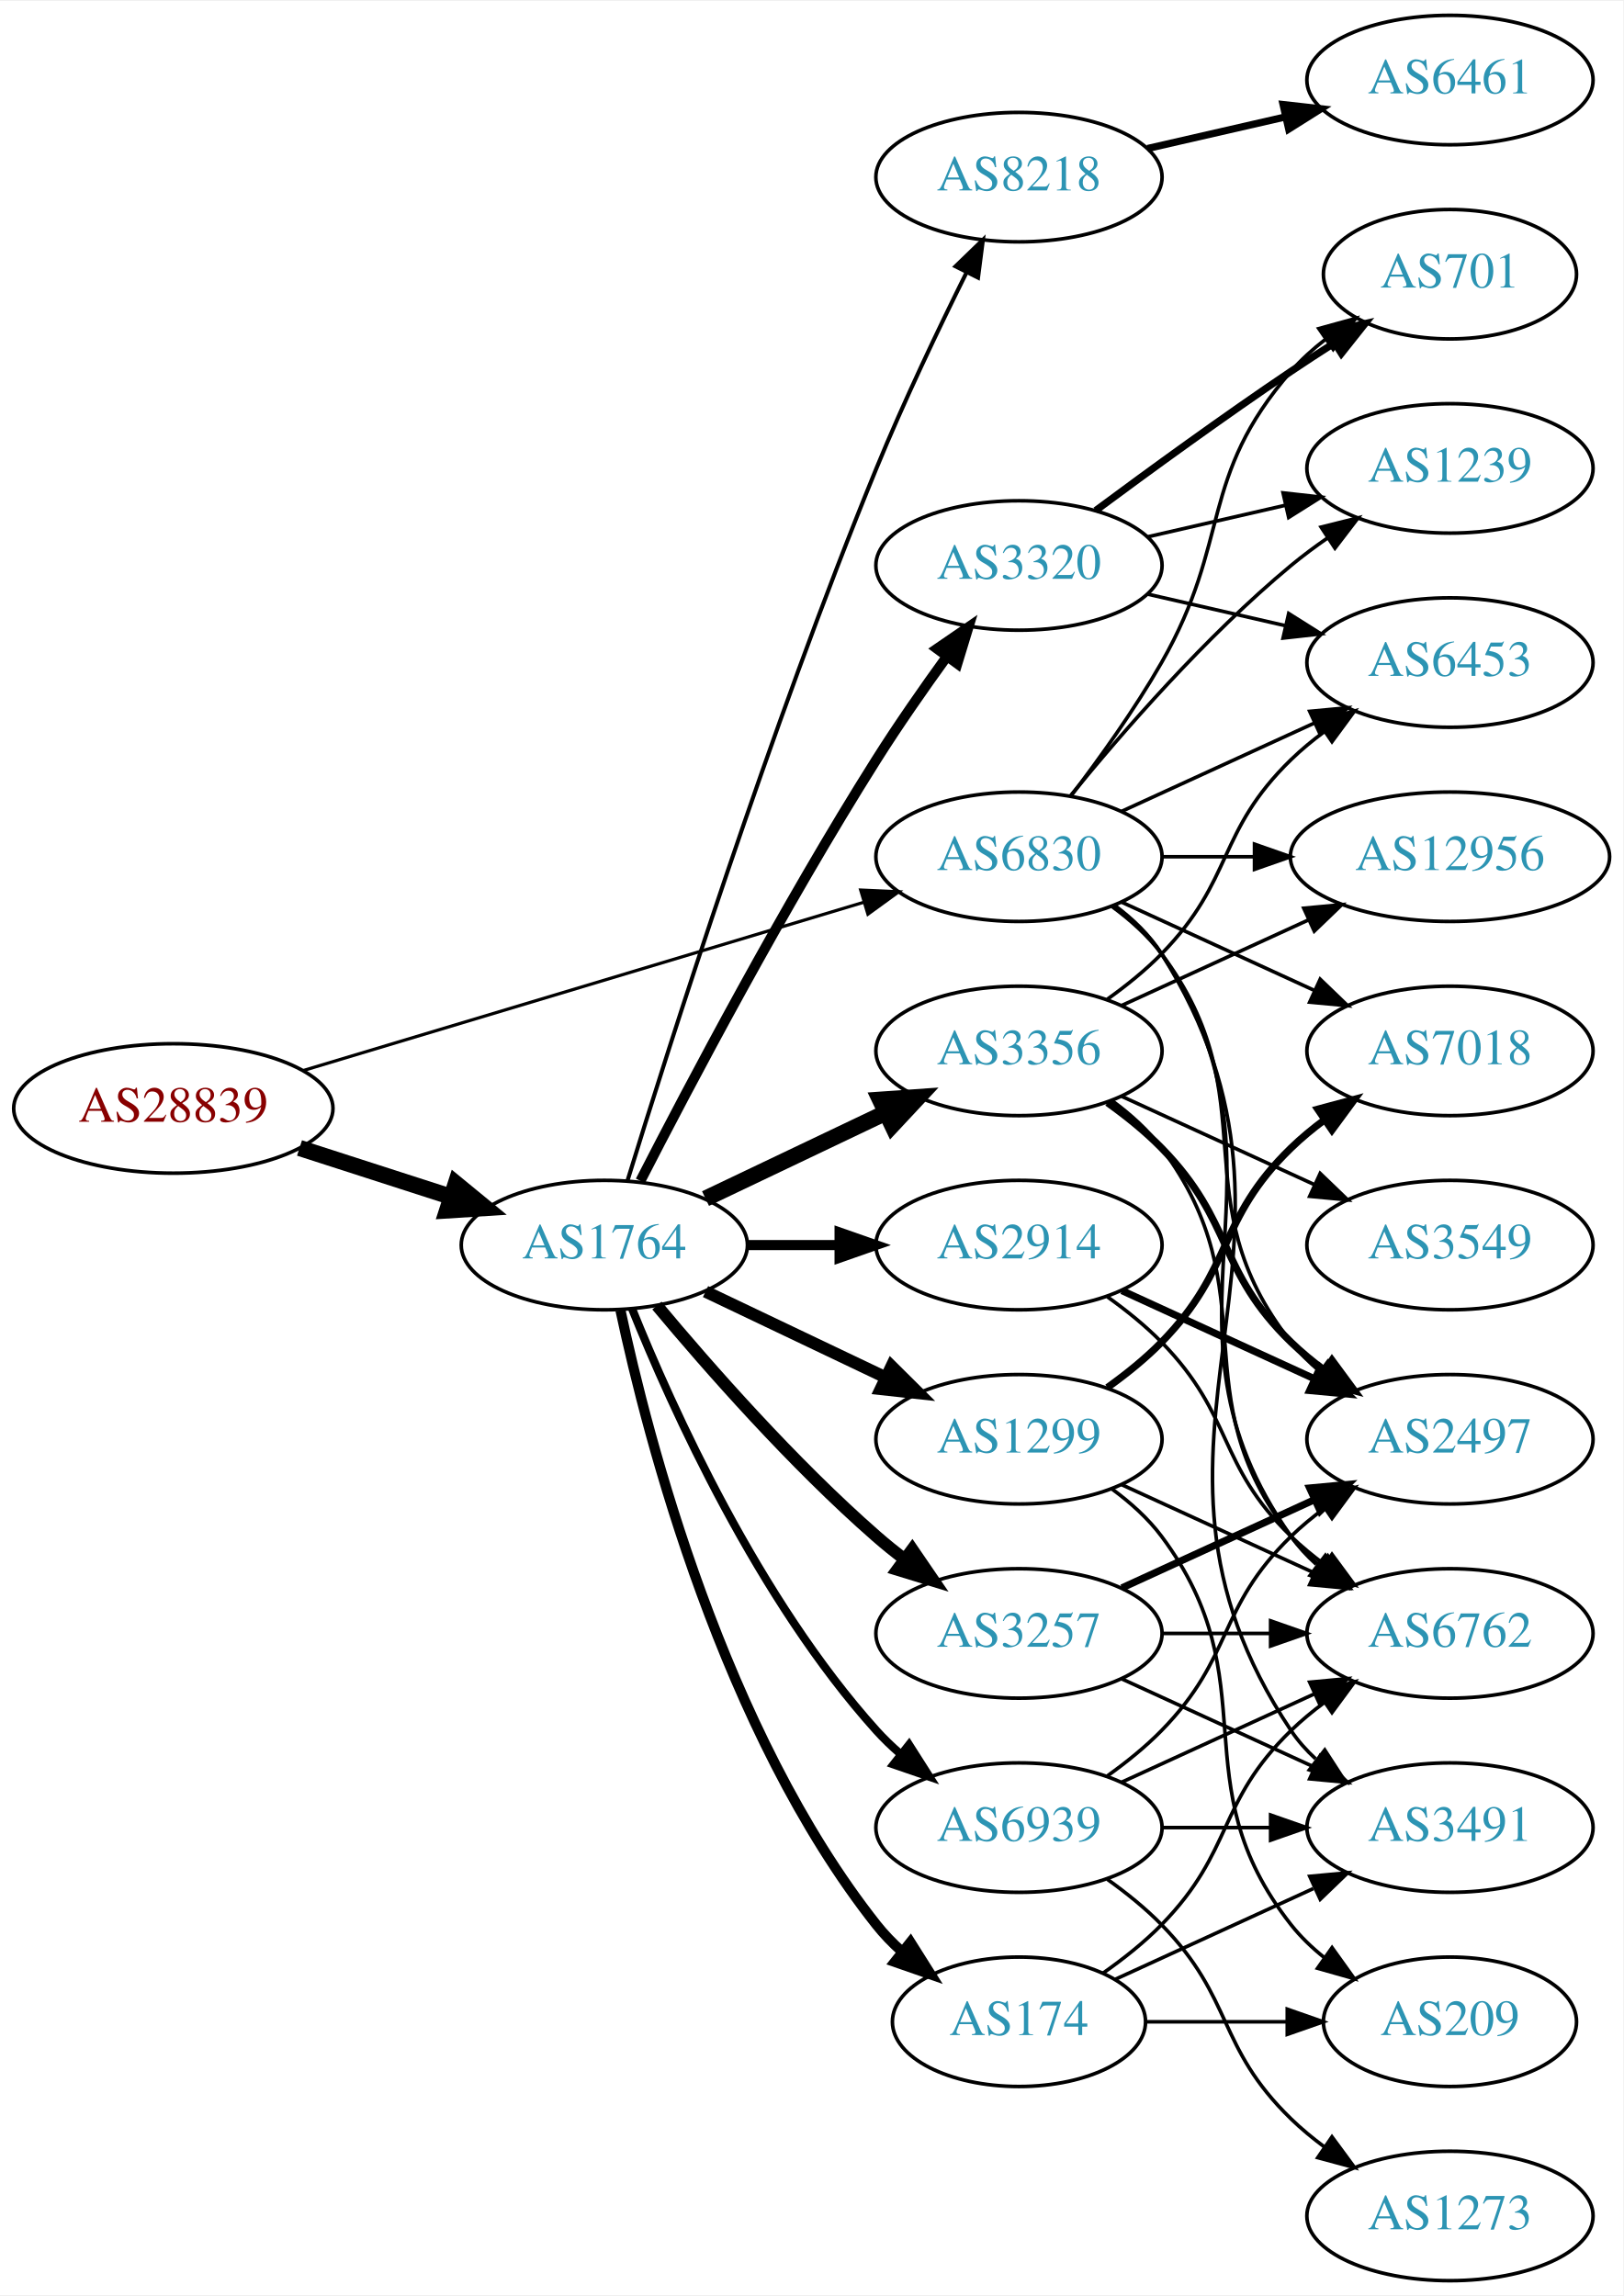
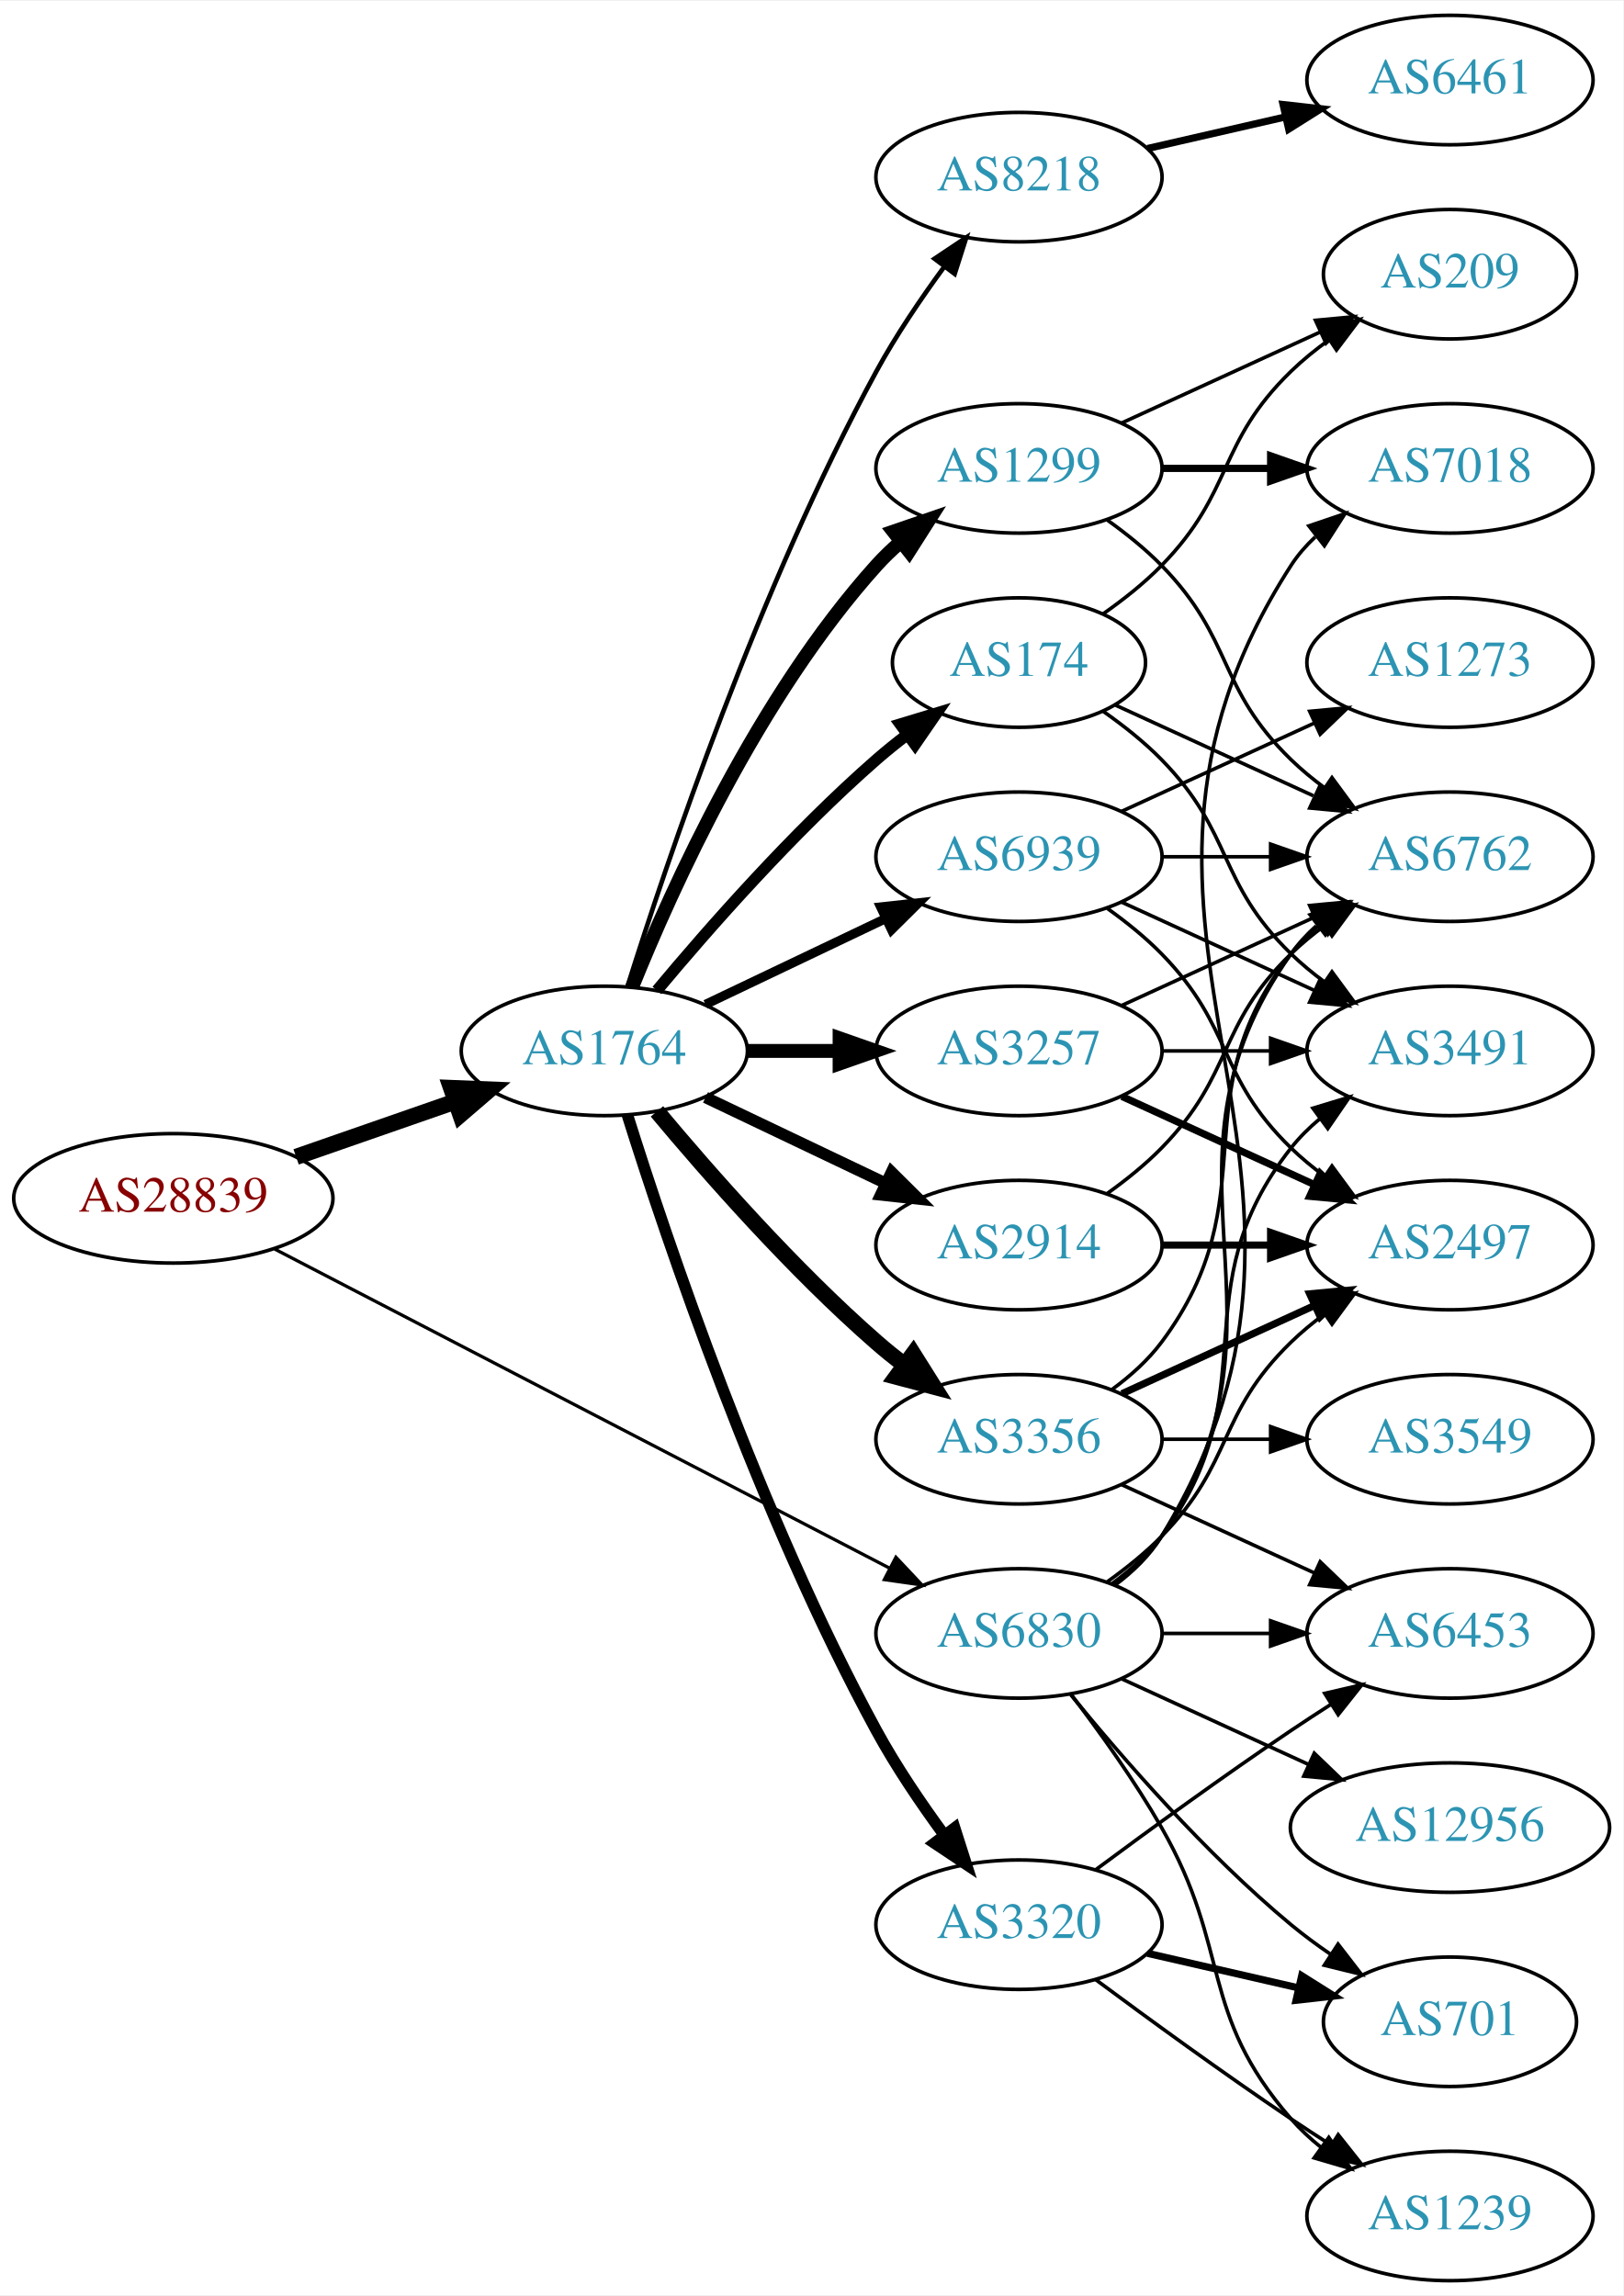
<svg xmlns="http://www.w3.org/2000/svg" xmlns:xlink="http://www.w3.org/1999/xlink" width="451pt" height="638pt" viewBox="0.00 0.00 451.37 638.00">
  <g id="graph0" class="graph" transform="scale(1 1) rotate(0) translate(4 634)">
    <polygon fill="white" stroke="none" points="-4,4 -4,-634 447.37,-634 447.37,4 -4,4" />
    <g id="node1" class="node">
      <g id="a_node1">
        <a xlink:href="/asn/28839" xlink:title="AS28839 ~ ASN-UNOV [AT]">
-           <ellipse fill="#ffffff" stroke="black" cx="44.196" cy="-326" rx="44.393" ry="18" />
-           <text text-anchor="middle" x="44.196" y="-322.3" font-family="Times,serif" font-size="14.00" fill="#880000">AS28839</text>
+           <ellipse fill="#ffffff" stroke="black" cx="44.196" cy="-301" rx="44.393" ry="18" />
+           <text text-anchor="middle" x="44.196" y="-297.3" font-family="Times,serif" font-size="14.00" fill="#880000">AS28839</text>
        </a>
      </g>
    </g>
    <g id="node2" class="node">
      <g id="a_node2">
        <a xlink:href="/asn/1764" xlink:title="AS1764 ~ NEXTLAYER-AS [AT]">
-           <ellipse fill="#ffffff" stroke="black" cx="164.039" cy="-288" rx="39.794" ry="18" />
-           <text text-anchor="middle" x="164.039" y="-284.3" font-family="Times,serif" font-size="14.00" fill="#2c94b3">AS1764</text>
+           <ellipse fill="#ffffff" stroke="black" cx="164.039" cy="-342" rx="39.794" ry="18" />
+           <text text-anchor="middle" x="164.039" y="-338.3" font-family="Times,serif" font-size="14.00" fill="#2c94b3">AS1764</text>
        </a>
      </g>
    </g>
    <g id="edge1" class="edge">
-       <path fill="none" stroke="black" stroke-width="4.5" d="M79.281,-315.009C92.409,-310.776 107.55,-305.893 121.318,-301.454" />
-       <polygon fill="black" stroke="black" stroke-width="4.5" points="122.743,-305.131 131.052,-298.315 120.326,-297.636 122.743,-305.131" />
+       <path fill="none" stroke="black" stroke-width="4.5" d="M78.335,-312.53C92.053,-317.302 108.092,-322.883 122.502,-327.896" />
+       <polygon fill="black" stroke="black" stroke-width="4.5" points="121.43,-331.692 132.168,-331.26 124.018,-324.255 121.43,-331.692" />
    </g>
    <g id="node3" class="node">
      <g id="a_node3">
        <a xlink:href="/asn/6830" xlink:title="AS6830 ~ LGI-UPC [AT]">
-           <ellipse fill="#ffffff" stroke="black" cx="279.332" cy="-396" rx="39.794" ry="18" />
-           <text text-anchor="middle" x="279.332" y="-392.3" font-family="Times,serif" font-size="14.00" fill="#2c94b3">AS6830</text>
+           <ellipse fill="#ffffff" stroke="black" cx="279.332" cy="-180" rx="39.794" ry="18" />
+           <text text-anchor="middle" x="279.332" y="-176.3" font-family="Times,serif" font-size="14.00" fill="#2c94b3">AS6830</text>
        </a>
      </g>
    </g>
    <g id="edge2" class="edge">
-       <path fill="none" stroke="black" stroke-width="0.878" d="M80.351,-336.555C122.097,-349.09 191.667,-369.979 236.241,-383.362" />
-       <polygon fill="black" stroke="black" stroke-width="0.878" points="235.318,-386.739 245.902,-386.263 237.331,-380.035 235.318,-386.739" />
+       <path fill="none" stroke="black" stroke-width="0.9" d="M72.396,-286.883C114.76,-264.895 196.483,-222.481 243.234,-198.216" />
+       <polygon fill="black" stroke="black" stroke-width="0.9" points="245.111,-201.185 252.375,-193.472 241.887,-194.972 245.111,-201.185" />
    </g>
    <g id="node4" class="node">
      <g id="a_node4">
+         <a xlink:href="/asn/1299" xlink:title="AS1299 ~ Telia Carrier [EU]">
+           <ellipse fill="#ffffff" stroke="black" cx="279.332" cy="-504" rx="39.794" ry="18" />
+           <text text-anchor="middle" x="279.332" y="-500.3" font-family="Times,serif" font-size="14.00" fill="#2c94b3">AS1299</text>
+         </a>
+       </g>
+     </g>
+     <g id="edge3" class="edge">
+       <path fill="none" stroke="black" stroke-width="3.857" d="M171.786,-359.787C182.837,-387.243 206.891,-440.578 239.685,-477 241.688,-479.224 243.906,-481.363 246.239,-483.397" />
+       <polygon fill="black" stroke="black" stroke-width="3.857" points="244.437,-486.433 254.458,-489.873 248.769,-480.935 244.437,-486.433" />
+     </g>
+     <g id="node5" class="node">
+       <g id="a_node5">
+         <a xlink:href="/asn/3257" xlink:title="AS3257 ~ GTT [DE]">
+           <ellipse fill="#ffffff" stroke="black" cx="279.332" cy="-342" rx="39.794" ry="18" />
+           <text text-anchor="middle" x="279.332" y="-338.3" font-family="Times,serif" font-size="14.00" fill="#2c94b3">AS3257</text>
+         </a>
+       </g>
+     </g>
+     <g id="edge4" class="edge">
+       <path fill="none" stroke="black" stroke-width="3.857" d="M203.711,-342C211.914,-342 220.678,-342 229.21,-342" />
+       <polygon fill="black" stroke="black" stroke-width="3.857" points="229.449,-345.5 239.449,-342 229.449,-338.5 229.449,-345.5" />
+     </g>
+     <g id="node6" class="node">
+       <g id="a_node6">
+         <a xlink:href="/asn/3356" xlink:title="AS3356 ~ Level 3 Parent, LLC [US]">
+           <ellipse fill="#ffffff" stroke="black" cx="279.332" cy="-234" rx="39.794" ry="18" />
+           <text text-anchor="middle" x="279.332" y="-230.3" font-family="Times,serif" font-size="14.00" fill="#2c94b3">AS3356</text>
+         </a>
+       </g>
+     </g>
+     <g id="edge5" class="edge">
+       <path fill="none" stroke="black" stroke-width="4.5" d="M178.669,-325.183C192.951,-308.071 216.498,-281.255 239.685,-261 242.151,-258.846 244.789,-256.706 247.487,-254.628" />
+       <polygon fill="black" stroke="black" stroke-width="4.5" points="249.919,-257.727 255.641,-248.63 245.252,-251.384 249.919,-257.727" />
+     </g>
+     <g id="node7" class="node">
+       <g id="a_node7">
+         <a xlink:href="/asn/3320" xlink:title="AS3320 ~ DTAG [DE]">
+           <ellipse fill="#ffffff" stroke="black" cx="279.332" cy="-99" rx="39.794" ry="18" />
+           <text text-anchor="middle" x="279.332" y="-95.3" font-family="Times,serif" font-size="14.00" fill="#2c94b3">AS3320</text>
+         </a>
+       </g>
+     </g>
+     <g id="edge6" class="edge">
+       <path fill="none" stroke="black" stroke-width="3.214" d="M170.46,-324.159C181.231,-289.854 207.122,-212.797 239.685,-153 245.117,-143.026 252.091,-132.731 258.617,-123.84" />
+       <polygon fill="black" stroke="black" stroke-width="3.214" points="261.45,-125.895 264.67,-115.802 255.858,-121.684 261.45,-125.895" />
+     </g>
+     <g id="node8" class="node">
+       <g id="a_node8">
+         <a xlink:href="/asn/2914" xlink:title="AS2914 ~ NTT America, Inc. [US]">
+           <ellipse fill="#ffffff" stroke="black" cx="279.332" cy="-288" rx="39.794" ry="18" />
+           <text text-anchor="middle" x="279.332" y="-284.3" font-family="Times,serif" font-size="14.00" fill="#2c94b3">AS2914</text>
+         </a>
+       </g>
+     </g>
+     <g id="edge7" class="edge">
+       <path fill="none" stroke="black" stroke-width="3.214" d="M192.175,-329.066C207.169,-321.919 225.99,-312.948 242.213,-305.215" />
+       <polygon fill="black" stroke="black" stroke-width="3.214" points="243.895,-308.291 251.417,-300.829 240.884,-301.972 243.895,-308.291" />
+     </g>
+     <g id="node9" class="node">
+       <g id="a_node9">
+         <a xlink:href="/asn/174" xlink:title="AS174 ~ Cogent Communications [US]">
+           <ellipse fill="#ffffff" stroke="black" cx="279.332" cy="-450" rx="35.194" ry="18" />
+           <text text-anchor="middle" x="279.332" y="-446.3" font-family="Times,serif" font-size="14.00" fill="#2c94b3">AS174</text>
+         </a>
+       </g>
+     </g>
+     <g id="edge8" class="edge">
+       <path fill="none" stroke="black" stroke-width="3.214" d="M178.669,-358.817C192.951,-375.929 216.498,-402.745 239.685,-423 242.355,-425.332 245.228,-427.648 248.158,-429.886" />
+       <polygon fill="black" stroke="black" stroke-width="3.214" points="246.309,-432.87 256.449,-435.939 250.436,-427.216 246.309,-432.87" />
+     </g>
+     <g id="node10" class="node">
+       <g id="a_node10">
        <a xlink:href="/asn/8218" xlink:title="AS8218 ~ legacy Neotelecoms [FR]">
          <ellipse fill="#ffffff" stroke="black" cx="279.332" cy="-585" rx="39.794" ry="18" />
          <text text-anchor="middle" x="279.332" y="-581.3" font-family="Times,serif" font-size="14.00" fill="#2c94b3">AS8218</text>
        </a>
      </g>
    </g>
-     <g id="edge3" class="edge">
-       <path fill="none" stroke="black" stroke-width="1.125" d="M170.47,-305.89C181.962,-343.204 210.12,-431.86 239.685,-504 247.269,-522.506 256.964,-542.818 264.746,-558.472" />
-       <polygon fill="black" stroke="black" stroke-width="1.125" points="261.694,-560.193 269.308,-567.56 267.95,-557.052 261.694,-560.193" />
-     </g>
-     <g id="node5" class="node">
-       <g id="a_node5">
-         <a xlink:href="/asn/3356" xlink:title="AS3356 ~ Level 3 Parent, LLC [US]">
-           <ellipse fill="#ffffff" stroke="black" cx="279.332" cy="-342" rx="39.794" ry="18" />
-           <text text-anchor="middle" x="279.332" y="-338.3" font-family="Times,serif" font-size="14.00" fill="#2c94b3">AS3356</text>
-         </a>
-       </g>
-     </g>
-     <g id="edge4" class="edge">
-       <path fill="none" stroke="black" stroke-width="4.5" d="M192.175,-300.934C207.169,-308.081 225.99,-317.052 242.213,-324.785" />
-       <polygon fill="black" stroke="black" stroke-width="4.5" points="240.695,-328.423 251.417,-329.171 244.084,-321.314 240.695,-328.423" />
-     </g>
-     <g id="node6" class="node">
-       <g id="a_node6">
-         <a xlink:href="/asn/1299" xlink:title="AS1299 ~ Telia Carrier [EU]">
-           <ellipse fill="#ffffff" stroke="black" cx="279.332" cy="-234" rx="39.794" ry="18" />
-           <text text-anchor="middle" x="279.332" y="-230.3" font-family="Times,serif" font-size="14.00" fill="#2c94b3">AS1299</text>
-         </a>
-       </g>
-     </g>
-     <g id="edge5" class="edge">
-       <path fill="none" stroke="black" stroke-width="3.375" d="M192.175,-275.066C207.169,-267.919 225.99,-258.948 242.213,-251.215" />
-       <polygon fill="black" stroke="black" stroke-width="3.375" points="243.895,-254.291 251.417,-246.829 240.884,-247.972 243.895,-254.291" />
-     </g>
-     <g id="node7" class="node">
-       <g id="a_node7">
-         <a xlink:href="/asn/2914" xlink:title="AS2914 ~ NTT America, Inc. [US]">
-           <ellipse fill="#ffffff" stroke="black" cx="279.332" cy="-288" rx="39.794" ry="18" />
-           <text text-anchor="middle" x="279.332" y="-284.3" font-family="Times,serif" font-size="14.00" fill="#2c94b3">AS2914</text>
-         </a>
-       </g>
-     </g>
-     <g id="edge6" class="edge">
-       <path fill="none" stroke="black" stroke-width="2.812" d="M203.711,-288C211.914,-288 220.678,-288 229.21,-288" />
-       <polygon fill="black" stroke="black" stroke-width="2.812" points="229.449,-291.5 239.449,-288 229.449,-284.5 229.449,-291.5" />
-     </g>
-     <g id="node8" class="node">
-       <g id="a_node8">
-         <a xlink:href="/asn/3257" xlink:title="AS3257 ~ GTT [DE]">
-           <ellipse fill="#ffffff" stroke="black" cx="279.332" cy="-180" rx="39.794" ry="18" />
-           <text text-anchor="middle" x="279.332" y="-176.3" font-family="Times,serif" font-size="14.00" fill="#2c94b3">AS3257</text>
-         </a>
-       </g>
-     </g>
-     <g id="edge7" class="edge">
-       <path fill="none" stroke="black" stroke-width="3.375" d="M178.669,-271.183C192.951,-254.071 216.498,-227.255 239.685,-207 242.151,-204.846 244.789,-202.706 247.487,-200.628" />
-       <polygon fill="black" stroke="black" stroke-width="3.375" points="249.66,-203.375 255.641,-194.63 245.512,-197.736 249.66,-203.375" />
-     </g>
-     <g id="node9" class="node">
-       <g id="a_node9">
-         <a xlink:href="/asn/174" xlink:title="AS174 ~ Cogent Communications [US]">
-           <ellipse fill="#ffffff" stroke="black" cx="279.332" cy="-72" rx="35.194" ry="18" />
-           <text text-anchor="middle" x="279.332" y="-68.3" font-family="Times,serif" font-size="14.00" fill="#2c94b3">AS174</text>
-         </a>
-       </g>
-     </g>
-     <g id="edge8" class="edge">
-       <path fill="none" stroke="black" stroke-width="2.812" d="M168.529,-269.84C176.16,-233.97 197.152,-152.845 239.685,-99 241.765,-96.367 244.17,-93.884 246.743,-91.572" />
-       <polygon fill="black" stroke="black" stroke-width="2.812" points="249.154,-94.126 254.806,-85.165 244.799,-88.646 249.154,-94.126" />
-     </g>
-     <g id="node10" class="node">
-       <g id="a_node10">
-         <a xlink:href="/asn/3320" xlink:title="AS3320 ~ DTAG [DE]">
-           <ellipse fill="#ffffff" stroke="black" cx="279.332" cy="-477" rx="39.794" ry="18" />
-           <text text-anchor="middle" x="279.332" y="-473.3" font-family="Times,serif" font-size="14.00" fill="#2c94b3">AS3320</text>
-         </a>
-       </g>
-     </g>
    <g id="edge9" class="edge">
-       <path fill="none" stroke="black" stroke-width="2.812" d="M174.065,-305.852C187.501,-332.055 213.95,-382.237 239.685,-423 245.748,-432.604 252.868,-442.813 259.333,-451.739" />
-       <polygon fill="black" stroke="black" stroke-width="2.812" points="256.54,-453.848 265.276,-459.843 262.185,-449.709 256.54,-453.848" />
+       <path fill="none" stroke="black" stroke-width="1.286" d="M170.46,-359.841C181.231,-394.146 207.122,-471.203 239.685,-531 245.117,-540.974 252.091,-551.269 258.617,-560.16" />
+       <polygon fill="black" stroke="black" stroke-width="1.286" points="255.858,-562.316 264.67,-568.198 261.45,-558.105 255.858,-562.316" />
    </g>
    <g id="node11" class="node">
      <g id="a_node11">
        <a xlink:href="/asn/6939" xlink:title="AS6939 ~ Hurricane Electric LLC [US]">
-           <ellipse fill="#ffffff" stroke="black" cx="279.332" cy="-126" rx="39.794" ry="18" />
-           <text text-anchor="middle" x="279.332" y="-122.3" font-family="Times,serif" font-size="14.00" fill="#2c94b3">AS6939</text>
+           <ellipse fill="#ffffff" stroke="black" cx="279.332" cy="-396" rx="39.794" ry="18" />
+           <text text-anchor="middle" x="279.332" y="-392.3" font-family="Times,serif" font-size="14.00" fill="#2c94b3">AS6939</text>
        </a>
      </g>
    </g>
    <g id="edge10" class="edge">
-       <path fill="none" stroke="black" stroke-width="2.25" d="M171.786,-270.213C182.837,-242.757 206.891,-189.422 239.685,-153 241.688,-150.776 243.906,-148.637 246.239,-146.603" />
-       <polygon fill="black" stroke="black" stroke-width="2.25" points="248.769,-149.065 254.458,-140.127 244.437,-143.567 248.769,-149.065" />
+       <path fill="none" stroke="black" stroke-width="2.571" d="M192.175,-354.934C207.169,-362.081 225.99,-371.052 242.213,-378.785" />
+       <polygon fill="black" stroke="black" stroke-width="2.571" points="240.884,-382.028 251.417,-383.171 243.895,-375.709 240.884,-382.028" />
+     </g>
+     <g id="node12" class="node">
+       <g id="a_node12">
+         <a xlink:href="/asn/7018" xlink:title="AS7018 ~ AT&amp;T Services, Inc. [US]">
+           <ellipse fill="#ffffff" stroke="black" cx="399.174" cy="-504" rx="39.794" ry="18" />
+           <text text-anchor="middle" x="399.174" y="-500.3" font-family="Times,serif" font-size="14.00" fill="#2c94b3">AS7018</text>
+         </a>
+       </g>
+     </g>
+     <g id="edge33" class="edge">
+       <path fill="none" stroke="black" d="M305.985,-193.393C311.024,-197.148 315.744,-201.686 318.978,-207 381.922,-310.412 289.409,-375.232 354.978,-477 356.846,-479.899 359.148,-482.542 361.707,-484.939" />
+       <polygon fill="black" stroke="black" points="359.948,-488.006 369.983,-491.403 364.256,-482.489 359.948,-488.006" />
    </g>
    <g id="node13" class="node">
      <g id="a_node13">
-         <a xlink:href="/asn/2497" xlink:title="AS2497 ~ Internet Initiative Japan Inc. [JP]">
-           <ellipse fill="#ffffff" stroke="black" cx="399.174" cy="-234" rx="39.794" ry="18" />
-           <text text-anchor="middle" x="399.174" y="-230.3" font-family="Times,serif" font-size="14.00" fill="#2c94b3">AS2497</text>
-         </a>
-       </g>
-     </g>
-     <g id="edge34" class="edge">
-       <path fill="none" stroke="black" d="M305.262,-382.118C310.338,-378.389 315.256,-373.984 318.978,-369 349.249,-328.458 323.679,-300.754 354.978,-261 357.303,-258.047 360.047,-255.33 363.006,-252.853" />
-       <polygon fill="black" stroke="black" points="365.199,-255.585 371.203,-246.855 361.065,-249.936 365.199,-255.585" />
-     </g>
-     <g id="node14" class="node">
-       <g id="a_node14">
        <a xlink:href="/asn/6762" xlink:title="AS6762 ~ TELECOM ITALIA SPARKLE S.p.A. [IT]">
+           <ellipse fill="#ffffff" stroke="black" cx="399.174" cy="-396" rx="39.794" ry="18" />
+           <text text-anchor="middle" x="399.174" y="-392.3" font-family="Times,serif" font-size="14.00" fill="#2c94b3">AS6762</text>
+         </a>
+       </g>
+     </g>
+     <g id="edge32" class="edge">
+       <path fill="none" stroke="black" d="M305.651,-193.607C310.707,-197.351 315.518,-201.831 318.978,-207 360.003,-268.294 312.399,-308.775 354.978,-369 356.969,-371.816 359.356,-374.401 361.972,-376.76" />
+       <polygon fill="black" stroke="black" points="360.271,-379.865 370.34,-383.162 364.525,-374.306 360.271,-379.865" />
+     </g>
+     <g id="node16" class="node">
+       <g id="a_node16">
+         <a xlink:href="/asn/6453" xlink:title="AS6453 ~ TATA COMMUNICATIONS (AMERICA) INC [US]">
          <ellipse fill="#ffffff" stroke="black" cx="399.174" cy="-180" rx="39.794" ry="18" />
-           <text text-anchor="middle" x="399.174" y="-176.3" font-family="Times,serif" font-size="14.00" fill="#2c94b3">AS6762</text>
-         </a>
-       </g>
-     </g>
-     <g id="edge35" class="edge">
-       <path fill="none" stroke="black" d="M305.651,-382.393C310.707,-378.649 315.518,-374.169 318.978,-369 360.003,-307.706 312.399,-267.225 354.978,-207 356.969,-204.184 359.356,-201.599 361.972,-199.24" />
-       <polygon fill="black" stroke="black" points="364.525,-201.694 370.34,-192.838 360.271,-196.135 364.525,-201.694" />
-     </g>
-     <g id="node15" class="node">
-       <g id="a_node15">
-         <a xlink:href="/asn/12956" xlink:title="AS12956 ~ TELXIUS [ES]">
-           <ellipse fill="#ffffff" stroke="black" cx="399.174" cy="-396" rx="44.393" ry="18" />
-           <text text-anchor="middle" x="399.174" y="-392.3" font-family="Times,serif" font-size="14.00" fill="#2c94b3">AS12956</text>
-         </a>
-       </g>
-     </g>
-     <g id="edge33" class="edge">
-       <path fill="none" stroke="black" d="M319.244,-396C327.347,-396 336.022,-396 344.548,-396" />
-       <polygon fill="black" stroke="black" points="344.826,-399.5 354.826,-396 344.826,-392.5 344.826,-399.5" />
+           <text text-anchor="middle" x="399.174" y="-176.3" font-family="Times,serif" font-size="14.00" fill="#2c94b3">AS6453</text>
+         </a>
+       </g>
+     </g>
+     <g id="edge37" class="edge">
+       <path fill="none" stroke="black" d="M319.244,-180C328.798,-180 339.147,-180 349.11,-180" />
+       <polygon fill="black" stroke="black" points="349.302,-183.5 359.302,-180 349.302,-176.5 349.302,-183.5" />
    </g>
    <g id="node17" class="node">
      <g id="a_node17">
-         <a xlink:href="/asn/6453" xlink:title="AS6453 ~ TATA COMMUNICATIONS (AMERICA) INC [US]">
-           <ellipse fill="#ffffff" stroke="black" cx="399.174" cy="-450" rx="39.794" ry="18" />
-           <text text-anchor="middle" x="399.174" y="-446.3" font-family="Times,serif" font-size="14.00" fill="#2c94b3">AS6453</text>
+         <a xlink:href="/asn/2497" xlink:title="AS2497 ~ Internet Initiative Japan Inc. [JP]">
+           <ellipse fill="#ffffff" stroke="black" cx="399.174" cy="-288" rx="39.794" ry="18" />
+           <text text-anchor="middle" x="399.174" y="-284.3" font-family="Times,serif" font-size="14.00" fill="#2c94b3">AS2497</text>
        </a>
      </g>
    </g>
    <g id="edge31" class="edge">
-       <path fill="none" stroke="black" d="M307.96,-408.661C323.917,-415.973 344.188,-425.261 361.471,-433.181" />
-       <polygon fill="black" stroke="black" points="360.169,-436.435 370.718,-437.419 363.085,-430.071 360.169,-436.435" />
+       <path fill="none" stroke="black" d="M303.926,-194.389C309.182,-198.148 314.513,-202.437 318.978,-207 339.151,-227.617 334.285,-240.906 354.978,-261 357.823,-263.763 360.997,-266.386 364.297,-268.834" />
+       <polygon fill="black" stroke="black" points="362.414,-271.786 372.645,-274.538 366.363,-266.006 362.414,-271.786" />
    </g>
    <g id="node18" class="node">
      <g id="a_node18">
-         <a xlink:href="/asn/7018" xlink:title="AS7018 ~ AT&amp;T Services, Inc. [US]">
-           <ellipse fill="#ffffff" stroke="black" cx="399.174" cy="-342" rx="39.794" ry="18" />
-           <text text-anchor="middle" x="399.174" y="-338.3" font-family="Times,serif" font-size="14.00" fill="#2c94b3">AS7018</text>
-         </a>
-       </g>
-     </g>
-     <g id="edge36" class="edge">
-       <path fill="none" stroke="black" d="M307.96,-383.339C323.917,-376.027 344.188,-366.739 361.471,-358.819" />
-       <polygon fill="black" stroke="black" points="363.085,-361.929 370.718,-354.581 360.169,-355.565 363.085,-361.929" />
+         <a xlink:href="/asn/701" xlink:title="AS701 ~ UUNET [US]">
+           <ellipse fill="#ffffff" stroke="black" cx="399.174" cy="-72" rx="35.194" ry="18" />
+           <text text-anchor="middle" x="399.174" y="-68.3" font-family="Times,serif" font-size="14.00" fill="#2c94b3">AS701</text>
+         </a>
+       </g>
+     </g>
+     <g id="edge34" class="edge">
+       <path fill="none" stroke="black" d="M293.751,-162.935C307.865,-145.625 331.28,-118.655 354.978,-99 358.441,-96.128 362.234,-93.331 366.088,-90.692" />
+       <polygon fill="black" stroke="black" points="368.05,-93.592 374.521,-85.203 364.231,-87.725 368.05,-93.592" />
+     </g>
+     <g id="node19" class="node">
+       <g id="a_node19">
+         <a xlink:href="/asn/1239" xlink:title="AS1239 ~ Sprint [US]">
+           <ellipse fill="#ffffff" stroke="black" cx="399.174" cy="-18" rx="39.794" ry="18" />
+           <text text-anchor="middle" x="399.174" y="-14.3" font-family="Times,serif" font-size="14.00" fill="#2c94b3">AS1239</text>
+         </a>
+       </g>
+     </g>
+     <g id="edge35" class="edge">
+       <path fill="none" stroke="black" d="M293.793,-163.087C301.686,-152.73 311.535,-139.008 318.978,-126 338.543,-91.806 329.144,-74.742 354.978,-45 357.443,-42.162 360.28,-39.523 363.297,-37.094" />
+       <polygon fill="black" stroke="black" points="365.484,-39.833 371.575,-31.164 361.408,-34.142 365.484,-39.833" />
    </g>
    <g id="node20" class="node">
      <g id="a_node20">
        <a xlink:href="/asn/3491" xlink:title="AS3491 ~ PCCW Global, Inc. [US]">
-           <ellipse fill="#ffffff" stroke="black" cx="399.174" cy="-126" rx="39.794" ry="18" />
-           <text text-anchor="middle" x="399.174" y="-122.3" font-family="Times,serif" font-size="14.00" fill="#2c94b3">AS3491</text>
-         </a>
-       </g>
-     </g>
-     <g id="edge32" class="edge">
-       <path fill="none" stroke="black" d="M305.858,-382.528C310.903,-378.777 315.658,-374.26 318.978,-369 370.928,-286.7 300.94,-233.944 354.978,-153 356.893,-150.131 359.227,-147.51 361.808,-145.128" />
-       <polygon fill="black" stroke="black" points="364.359,-147.579 370.12,-138.687 360.071,-142.046 364.359,-147.579" />
+           <ellipse fill="#ffffff" stroke="black" cx="399.174" cy="-342" rx="39.794" ry="18" />
+           <text text-anchor="middle" x="399.174" y="-338.3" font-family="Times,serif" font-size="14.00" fill="#2c94b3">AS3491</text>
+         </a>
+       </g>
+     </g>
+     <g id="edge36" class="edge">
+       <path fill="none" stroke="black" d="M305.262,-193.882C310.338,-197.611 315.256,-202.016 318.978,-207 349.249,-247.542 323.679,-275.246 354.978,-315 357.303,-317.953 360.047,-320.67 363.006,-323.147" />
+       <polygon fill="black" stroke="black" points="361.065,-326.064 371.203,-329.145 365.199,-320.415 361.065,-326.064" />
+     </g>
+     <g id="node22" class="node">
+       <g id="a_node22">
+         <a xlink:href="/asn/12956" xlink:title="AS12956 ~ TELXIUS [ES]">
+           <ellipse fill="#ffffff" stroke="black" cx="399.174" cy="-126" rx="44.393" ry="18" />
+           <text text-anchor="middle" x="399.174" y="-122.3" font-family="Times,serif" font-size="14.00" fill="#2c94b3">AS12956</text>
+         </a>
+       </g>
+     </g>
+     <g id="edge30" class="edge">
+       <path fill="none" stroke="black" d="M307.96,-167.339C323.458,-160.238 343.025,-151.272 359.971,-143.506" />
+       <polygon fill="black" stroke="black" points="361.441,-146.683 369.074,-139.335 358.525,-140.319 361.441,-146.683" />
+     </g>
+     <g id="edge11" class="edge">
+       <path fill="none" stroke="black" stroke-width="2" d="M319.244,-504C328.798,-504 339.147,-504 349.11,-504" />
+       <polygon fill="black" stroke="black" stroke-width="2" points="349.302,-507.5 359.302,-504 349.302,-500.5 349.302,-507.5" />
+     </g>
+     <g id="edge12" class="edge">
+       <path fill="none" stroke="black" d="M303.926,-489.611C309.182,-485.852 314.513,-481.563 318.978,-477 339.151,-456.383 334.285,-443.094 354.978,-423 357.823,-420.237 360.997,-417.614 364.297,-415.166" />
+       <polygon fill="black" stroke="black" points="366.363,-417.994 372.645,-409.462 362.414,-412.214 366.363,-417.994" />
+     </g>
+     <g id="node14" class="node">
+       <g id="a_node14">
+         <a xlink:href="/asn/209" xlink:title="AS209 ~ CenturyLink Communications, LLC [US]">
+           <ellipse fill="#ffffff" stroke="black" cx="399.174" cy="-558" rx="35.194" ry="18" />
+           <text text-anchor="middle" x="399.174" y="-554.3" font-family="Times,serif" font-size="14.00" fill="#2c94b3">AS209</text>
+         </a>
+       </g>
+     </g>
+     <g id="edge13" class="edge">
+       <path fill="none" stroke="black" d="M307.96,-516.661C324.377,-524.183 345.358,-533.798 362.955,-541.861" />
+       <polygon fill="black" stroke="black" points="361.783,-545.174 372.332,-546.158 364.7,-538.811 361.783,-545.174" />
+     </g>
+     <g id="edge24" class="edge">
+       <path fill="none" stroke="black" d="M307.96,-354.661C323.917,-361.973 344.188,-371.261 361.471,-379.181" />
+       <polygon fill="black" stroke="black" points="360.169,-382.435 370.718,-383.419 363.085,-376.071 360.169,-382.435" />
+     </g>
+     <g id="edge25" class="edge">
+       <path fill="none" stroke="black" stroke-width="2" d="M307.96,-329.339C323.917,-322.027 344.188,-312.739 361.471,-304.819" />
+       <polygon fill="black" stroke="black" stroke-width="2" points="363.085,-307.929 370.718,-300.581 360.169,-301.565 363.085,-307.929" />
+     </g>
+     <g id="edge23" class="edge">
+       <path fill="none" stroke="black" d="M319.244,-342C328.798,-342 339.147,-342 349.11,-342" />
+       <polygon fill="black" stroke="black" points="349.302,-345.5 359.302,-342 349.302,-338.5 349.302,-345.5" />
+     </g>
+     <g id="edge16" class="edge">
+       <path fill="none" stroke="black" d="M305.262,-247.882C310.338,-251.611 315.256,-256.016 318.978,-261 349.249,-301.542 323.679,-329.246 354.978,-369 357.303,-371.953 360.047,-374.67 363.006,-377.147" />
+       <polygon fill="black" stroke="black" points="361.065,-380.064 371.203,-383.145 365.199,-374.415 361.065,-380.064" />
+     </g>
+     <g id="node15" class="node">
+       <g id="a_node15">
+         <a xlink:href="/asn/3549" xlink:title="AS3549 ~ Level 3 Parent, LLC [US]">
+           <ellipse fill="#ffffff" stroke="black" cx="399.174" cy="-234" rx="39.794" ry="18" />
+           <text text-anchor="middle" x="399.174" y="-230.3" font-family="Times,serif" font-size="14.00" fill="#2c94b3">AS3549</text>
+         </a>
+       </g>
+     </g>
+     <g id="edge14" class="edge">
+       <path fill="none" stroke="black" d="M319.244,-234C328.798,-234 339.147,-234 349.11,-234" />
+       <polygon fill="black" stroke="black" points="349.302,-237.5 359.302,-234 349.302,-230.5 349.302,-237.5" />
+     </g>
+     <g id="edge15" class="edge">
+       <path fill="none" stroke="black" d="M307.96,-221.339C323.917,-214.027 344.188,-204.739 361.471,-196.819" />
+       <polygon fill="black" stroke="black" points="363.085,-199.929 370.718,-192.581 360.169,-193.565 363.085,-199.929" />
+     </g>
+     <g id="edge17" class="edge">
+       <path fill="none" stroke="black" stroke-width="2" d="M307.96,-246.661C323.917,-253.973 344.188,-263.261 361.471,-271.181" />
+       <polygon fill="black" stroke="black" stroke-width="2" points="360.169,-274.435 370.718,-275.419 363.085,-268.071 360.169,-274.435" />
+     </g>
+     <g id="edge20" class="edge">
+       <path fill="none" stroke="black" d="M300.662,-114.277C315.524,-125.304 336.269,-140.407 354.978,-153 358.527,-155.389 362.277,-157.839 366.026,-160.242" />
+       <polygon fill="black" stroke="black" points="364.352,-163.325 374.674,-165.712 368.094,-157.409 364.352,-163.325" />
+     </g>
+     <g id="edge18" class="edge">
+       <path fill="none" stroke="black" stroke-width="2" d="M315.051,-91.045C328.143,-88.045 343.166,-84.603 356.806,-81.478" />
+       <polygon fill="black" stroke="black" stroke-width="2" points="357.948,-84.807 366.914,-79.162 356.384,-77.984 357.948,-84.807" />
+     </g>
+     <g id="edge19" class="edge">
+       <path fill="none" stroke="black" d="M300.662,-83.723C315.524,-72.696 336.269,-57.593 354.978,-45 358.527,-42.611 362.277,-40.161 366.026,-37.758" />
+       <polygon fill="black" stroke="black" points="368.094,-40.591 374.674,-32.288 364.352,-34.675 368.094,-40.591" />
+     </g>
+     <g id="edge22" class="edge">
+       <path fill="none" stroke="black" d="M303.926,-302.389C309.182,-306.148 314.513,-310.437 318.978,-315 339.151,-335.617 334.285,-348.906 354.978,-369 357.823,-371.763 360.997,-374.386 364.297,-376.834" />
+       <polygon fill="black" stroke="black" points="362.414,-379.786 372.645,-382.538 366.363,-374.006 362.414,-379.786" />
+     </g>
+     <g id="edge21" class="edge">
+       <path fill="none" stroke="black" stroke-width="2" d="M319.244,-288C328.798,-288 339.147,-288 349.11,-288" />
+       <polygon fill="black" stroke="black" stroke-width="2" points="349.302,-291.5 359.302,-288 349.302,-284.5 349.302,-291.5" />
+     </g>
+     <g id="edge28" class="edge">
+       <path fill="none" stroke="black" d="M306.193,-438.149C322.313,-430.762 343.316,-421.138 361.181,-412.952" />
+       <polygon fill="black" stroke="black" points="363.099,-415.923 370.732,-408.575 360.183,-409.559 363.099,-415.923" />
+     </g>
+     <g id="edge27" class="edge">
+       <path fill="none" stroke="black" d="M302.714,-463.532C308.356,-467.49 314.17,-472.086 318.978,-477 339.151,-497.617 334.285,-510.906 354.978,-531 358.206,-534.134 361.857,-537.089 365.635,-539.812" />
+       <polygon fill="black" stroke="black" points="363.732,-542.75 373.995,-545.383 367.614,-536.925 363.732,-542.75" />
+     </g>
+     <g id="edge26" class="edge">
+       <path fill="none" stroke="black" d="M302.714,-436.468C308.356,-432.51 314.17,-427.914 318.978,-423 339.151,-402.383 334.285,-389.094 354.978,-369 357.823,-366.237 360.997,-363.614 364.297,-361.166" />
+       <polygon fill="black" stroke="black" points="366.363,-363.994 372.645,-355.462 362.414,-358.214 366.363,-363.994" />
    </g>
    <g id="node21" class="node">
      <g id="a_node21">
-         <a xlink:href="/asn/1239" xlink:title="AS1239 ~ Sprint [US]">
-           <ellipse fill="#ffffff" stroke="black" cx="399.174" cy="-504" rx="39.794" ry="18" />
-           <text text-anchor="middle" x="399.174" y="-500.3" font-family="Times,serif" font-size="14.00" fill="#2c94b3">AS1239</text>
-         </a>
-       </g>
-     </g>
-     <g id="edge37" class="edge">
-       <path fill="none" stroke="black" d="M293.751,-413.065C307.865,-430.375 331.28,-457.345 354.978,-477 358.194,-479.668 361.695,-482.27 365.265,-484.741" />
-       <polygon fill="black" stroke="black" points="363.343,-487.666 373.622,-490.236 367.189,-481.817 363.343,-487.666" />
-     </g>
-     <g id="node22" class="node">
-       <g id="a_node22">
-         <a xlink:href="/asn/701" xlink:title="AS701 ~ UUNET [US]">
-           <ellipse fill="#ffffff" stroke="black" cx="399.174" cy="-558" rx="35.194" ry="18" />
-           <text text-anchor="middle" x="399.174" y="-554.3" font-family="Times,serif" font-size="14.00" fill="#2c94b3">AS701</text>
-         </a>
-       </g>
-     </g>
-     <g id="edge38" class="edge">
-       <path fill="none" stroke="black" d="M293.793,-412.913C301.686,-423.27 311.535,-436.992 318.978,-450 338.543,-484.194 329.144,-501.258 354.978,-531 357.784,-534.23 361.071,-537.203 364.559,-539.902" />
-       <polygon fill="black" stroke="black" points="362.71,-542.879 372.925,-545.69 366.693,-537.122 362.71,-542.879" />
-     </g>
-     <g id="node12" class="node">
-       <g id="a_node12">
        <a xlink:href="/asn/6461" xlink:title="AS6461 ~ Zayo Bandwidth [US]">
          <ellipse fill="#ffffff" stroke="black" cx="399.174" cy="-612" rx="39.794" ry="18" />
          <text text-anchor="middle" x="399.174" y="-608.3" font-family="Times,serif" font-size="14.00" fill="#2c94b3">AS6461</text>
        </a>
      </g>
    </g>
-     <g id="edge11" class="edge">
+     <g id="edge29" class="edge">
      <path fill="none" stroke="black" stroke-width="2" d="M315.051,-592.955C327.051,-595.704 340.672,-598.825 353.364,-601.733" />
      <polygon fill="black" stroke="black" stroke-width="2" points="352.767,-605.187 363.296,-604.009 354.33,-598.364 352.767,-605.187" />
    </g>
-     <g id="edge18" class="edge">
-       <path fill="none" stroke="black" stroke-width="2" d="M303.926,-327.611C309.182,-323.852 314.513,-319.563 318.978,-315 339.151,-294.383 334.285,-281.094 354.978,-261 357.823,-258.237 360.997,-255.614 364.297,-253.166" />
-       <polygon fill="black" stroke="black" stroke-width="2" points="366.363,-255.994 372.645,-247.462 362.414,-250.214 366.363,-255.994" />
-     </g>
-     <g id="edge16" class="edge">
-       <path fill="none" stroke="black" d="M305.262,-328.118C310.338,-324.389 315.256,-319.984 318.978,-315 349.249,-274.458 323.679,-246.754 354.978,-207 357.303,-204.047 360.047,-201.33 363.006,-198.853" />
-       <polygon fill="black" stroke="black" points="365.199,-201.585 371.203,-192.855 361.065,-195.936 365.199,-201.585" />
-     </g>
-     <g id="edge14" class="edge">
-       <path fill="none" stroke="black" d="M307.96,-354.661C323.458,-361.762 343.025,-370.728 359.971,-378.494" />
-       <polygon fill="black" stroke="black" points="358.525,-381.681 369.074,-382.665 361.441,-375.317 358.525,-381.681" />
-     </g>
-     <g id="node16" class="node">
-       <g id="a_node16">
-         <a xlink:href="/asn/3549" xlink:title="AS3549 ~ Level 3 Parent, LLC [US]">
-           <ellipse fill="#ffffff" stroke="black" cx="399.174" cy="-288" rx="39.794" ry="18" />
-           <text text-anchor="middle" x="399.174" y="-284.3" font-family="Times,serif" font-size="14.00" fill="#2c94b3">AS3549</text>
-         </a>
-       </g>
-     </g>
-     <g id="edge15" class="edge">
-       <path fill="none" stroke="black" d="M307.96,-329.339C323.917,-322.027 344.188,-312.739 361.471,-304.819" />
-       <polygon fill="black" stroke="black" points="363.085,-307.929 370.718,-300.581 360.169,-301.565 363.085,-307.929" />
-     </g>
-     <g id="edge17" class="edge">
-       <path fill="none" stroke="black" d="M303.926,-356.389C309.182,-360.148 314.513,-364.437 318.978,-369 339.151,-389.617 334.285,-402.906 354.978,-423 357.823,-425.763 360.997,-428.386 364.297,-430.834" />
-       <polygon fill="black" stroke="black" points="362.414,-433.786 372.645,-436.538 366.363,-428.006 362.414,-433.786" />
-     </g>
-     <g id="edge20" class="edge">
-       <path fill="none" stroke="black" d="M307.96,-221.339C323.917,-214.027 344.188,-204.739 361.471,-196.819" />
-       <polygon fill="black" stroke="black" points="363.085,-199.929 370.718,-192.581 360.169,-193.565 363.085,-199.929" />
-     </g>
-     <g id="edge19" class="edge">
-       <path fill="none" stroke="black" stroke-width="2" d="M303.926,-248.389C309.182,-252.148 314.513,-256.437 318.978,-261 339.151,-281.617 334.285,-294.906 354.978,-315 357.823,-317.763 360.997,-320.386 364.297,-322.834" />
-       <polygon fill="black" stroke="black" stroke-width="2" points="362.414,-325.786 372.645,-328.538 366.363,-320.006 362.414,-325.786" />
-     </g>
-     <g id="node19" class="node">
-       <g id="a_node19">
-         <a xlink:href="/asn/209" xlink:title="AS209 ~ CenturyLink Communications, LLC [US]">
-           <ellipse fill="#ffffff" stroke="black" cx="399.174" cy="-72" rx="35.194" ry="18" />
-           <text text-anchor="middle" x="399.174" y="-68.3" font-family="Times,serif" font-size="14.00" fill="#2c94b3">AS209</text>
-         </a>
-       </g>
-     </g>
-     <g id="edge21" class="edge">
-       <path fill="none" stroke="black" d="M305.262,-220.118C310.338,-216.389 315.256,-211.984 318.978,-207 349.249,-166.458 323.679,-138.754 354.978,-99 357.625,-95.639 360.813,-92.584 364.245,-89.839" />
-       <polygon fill="black" stroke="black" points="366.383,-92.614 372.552,-84 362.358,-86.887 366.383,-92.614" />
-     </g>
-     <g id="edge12" class="edge">
-       <path fill="none" stroke="black" stroke-width="2" d="M307.96,-275.339C323.917,-268.027 344.188,-258.739 361.471,-250.819" />
-       <polygon fill="black" stroke="black" stroke-width="2" points="363.085,-253.929 370.718,-246.581 360.169,-247.565 363.085,-253.929" />
-     </g>
-     <g id="edge13" class="edge">
-       <path fill="none" stroke="black" d="M303.926,-273.611C309.182,-269.852 314.513,-265.563 318.978,-261 339.151,-240.383 334.285,-227.094 354.978,-207 357.823,-204.237 360.997,-201.614 364.297,-199.166" />
-       <polygon fill="black" stroke="black" points="366.363,-201.994 372.645,-193.462 362.414,-196.214 366.363,-201.994" />
-     </g>
-     <g id="edge23" class="edge">
-       <path fill="none" stroke="black" stroke-width="2" d="M307.96,-192.661C323.917,-199.973 344.188,-209.261 361.471,-217.181" />
-       <polygon fill="black" stroke="black" stroke-width="2" points="360.169,-220.435 370.718,-221.419 363.085,-214.071 360.169,-220.435" />
-     </g>
-     <g id="edge24" class="edge">
-       <path fill="none" stroke="black" d="M319.244,-180C328.798,-180 339.147,-180 349.11,-180" />
-       <polygon fill="black" stroke="black" points="349.302,-183.5 359.302,-180 349.302,-176.5 349.302,-183.5" />
-     </g>
-     <g id="edge22" class="edge">
-       <path fill="none" stroke="black" d="M307.96,-167.339C323.917,-160.027 344.188,-150.739 361.471,-142.819" />
-       <polygon fill="black" stroke="black" points="363.085,-145.929 370.718,-138.581 360.169,-139.565 363.085,-145.929" />
-     </g>
-     <g id="edge27" class="edge">
-       <path fill="none" stroke="black" d="M302.714,-85.532C308.356,-89.49 314.17,-94.086 318.978,-99 339.151,-119.617 334.285,-132.906 354.978,-153 357.823,-155.763 360.997,-158.386 364.297,-160.834" />
-       <polygon fill="black" stroke="black" points="362.414,-163.786 372.645,-166.538 366.363,-158.006 362.414,-163.786" />
-     </g>
-     <g id="edge26" class="edge">
-       <path fill="none" stroke="black" d="M314.733,-72C326.955,-72 340.89,-72 353.826,-72" />
-       <polygon fill="black" stroke="black" points="353.933,-75.5 363.933,-72 353.933,-68.5 353.933,-75.5" />
-     </g>
-     <g id="edge25" class="edge">
-       <path fill="none" stroke="black" d="M306.193,-83.85C322.313,-91.238 343.316,-100.862 361.181,-109.048" />
-       <polygon fill="black" stroke="black" points="360.183,-112.441 370.732,-113.425 363.099,-106.077 360.183,-112.441" />
-     </g>
-     <g id="edge30" class="edge">
-       <path fill="none" stroke="black" d="M315.051,-469.045C327.051,-466.296 340.672,-463.175 353.364,-460.267" />
-       <polygon fill="black" stroke="black" points="354.33,-463.636 363.296,-457.991 352.767,-456.813 354.33,-463.636" />
-     </g>
-     <g id="edge28" class="edge">
-       <path fill="none" stroke="black" d="M315.051,-484.955C327.051,-487.704 340.672,-490.825 353.364,-493.733" />
-       <polygon fill="black" stroke="black" points="352.767,-497.187 363.296,-496.009 354.33,-490.364 352.767,-497.187" />
-     </g>
-     <g id="edge29" class="edge">
-       <path fill="none" stroke="black" stroke-width="2" d="M300.662,-492.277C315.524,-503.304 336.269,-518.407 354.978,-531 358.795,-533.569 362.845,-536.21 366.876,-538.786" />
-       <polygon fill="black" stroke="black" stroke-width="2" points="365.245,-541.895 375.57,-544.271 368.98,-535.975 365.245,-541.895" />
-     </g>
    <g id="edge39" class="edge">
-       <path fill="none" stroke="black" d="M303.926,-140.389C309.182,-144.148 314.513,-148.437 318.978,-153 339.151,-173.617 334.285,-186.906 354.978,-207 357.823,-209.763 360.997,-212.386 364.297,-214.834" />
-       <polygon fill="black" stroke="black" points="362.414,-217.786 372.645,-220.538 366.363,-212.006 362.414,-217.786" />
+       <path fill="none" stroke="black" d="M319.244,-396C328.798,-396 339.147,-396 349.11,-396" />
+       <polygon fill="black" stroke="black" points="349.302,-399.5 359.302,-396 349.302,-392.5 349.302,-399.5" />
    </g>
    <g id="edge40" class="edge">
-       <path fill="none" stroke="black" d="M307.96,-138.661C323.917,-145.973 344.188,-155.261 361.471,-163.181" />
-       <polygon fill="black" stroke="black" points="360.169,-166.435 370.718,-167.419 363.085,-160.071 360.169,-166.435" />
-     </g>
-     <g id="edge42" class="edge">
-       <path fill="none" stroke="black" d="M319.244,-126C328.798,-126 339.147,-126 349.11,-126" />
-       <polygon fill="black" stroke="black" points="349.302,-129.5 359.302,-126 349.302,-122.5 349.302,-129.5" />
+       <path fill="none" stroke="black" d="M303.926,-381.611C309.182,-377.852 314.513,-373.563 318.978,-369 339.151,-348.383 334.285,-335.094 354.978,-315 357.823,-312.237 360.997,-309.614 364.297,-307.166" />
+       <polygon fill="black" stroke="black" points="366.363,-309.994 372.645,-301.462 362.414,-304.214 366.363,-309.994" />
+     </g>
+     <g id="edge38" class="edge">
+       <path fill="none" stroke="black" d="M307.96,-383.339C323.917,-376.027 344.188,-366.739 361.471,-358.819" />
+       <polygon fill="black" stroke="black" points="363.085,-361.929 370.718,-354.581 360.169,-355.565 363.085,-361.929" />
    </g>
    <g id="node23" class="node">
      <g id="a_node23">
        <a xlink:href="/asn/1273" xlink:title="AS1273 ~ Vodafone Group PLC [EU]">
-           <ellipse fill="#ffffff" stroke="black" cx="399.174" cy="-18" rx="39.794" ry="18" />
-           <text text-anchor="middle" x="399.174" y="-14.3" font-family="Times,serif" font-size="14.00" fill="#2c94b3">AS1273</text>
+           <ellipse fill="#ffffff" stroke="black" cx="399.174" cy="-450" rx="39.794" ry="18" />
+           <text text-anchor="middle" x="399.174" y="-446.3" font-family="Times,serif" font-size="14.00" fill="#2c94b3">AS1273</text>
        </a>
      </g>
    </g>
    <g id="edge41" class="edge">
-       <path fill="none" stroke="black" d="M303.926,-111.611C309.182,-107.852 314.513,-103.563 318.978,-99 339.151,-78.383 334.285,-65.094 354.978,-45 357.823,-42.237 360.997,-39.614 364.297,-37.166" />
-       <polygon fill="black" stroke="black" points="366.363,-39.993 372.645,-31.462 362.414,-34.214 366.363,-39.993" />
+       <path fill="none" stroke="black" d="M307.96,-408.661C323.917,-415.973 344.188,-425.261 361.471,-433.181" />
+       <polygon fill="black" stroke="black" points="360.169,-436.435 370.718,-437.419 363.085,-430.071 360.169,-436.435" />
    </g>
  </g>
</svg>
